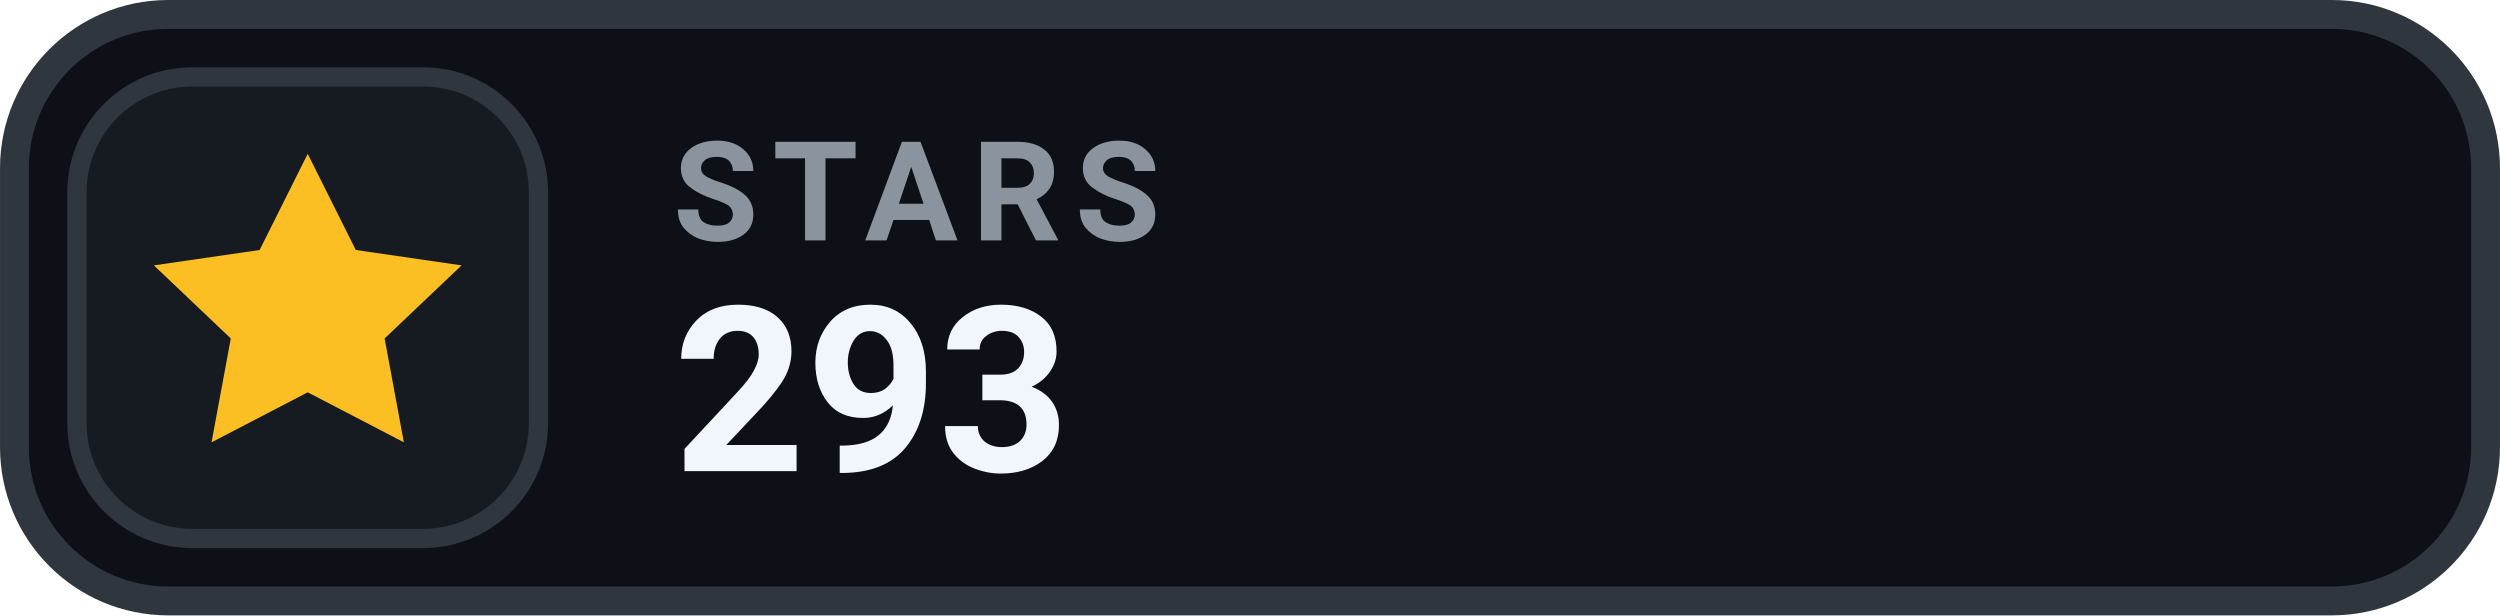
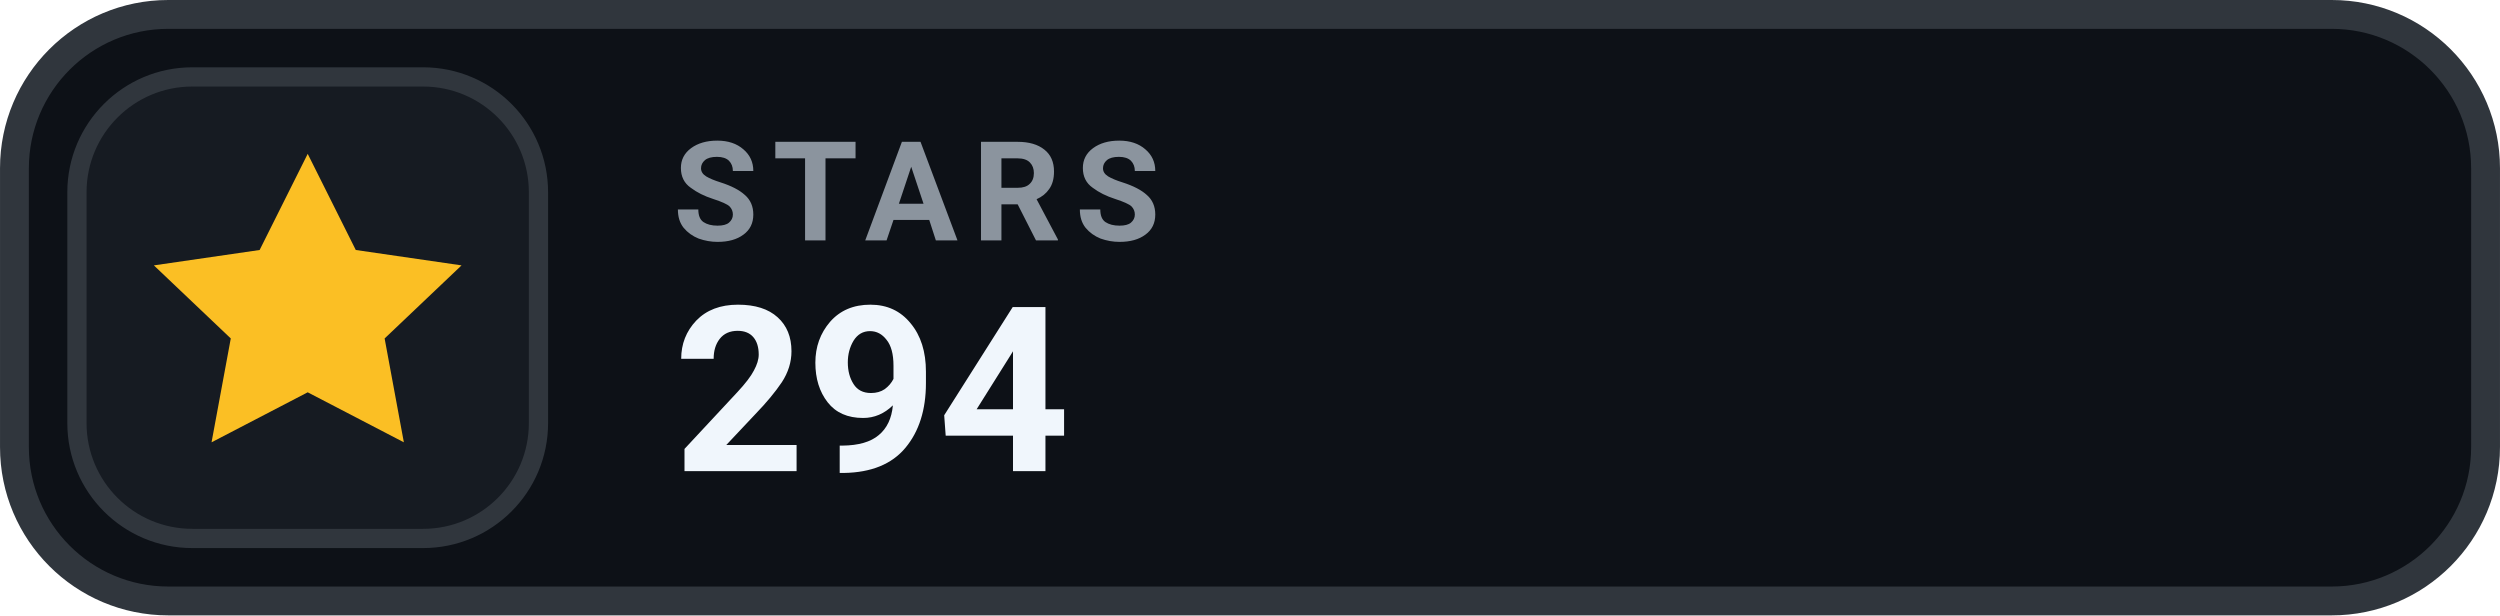
- <svg xmlns="http://www.w3.org/2000/svg" width="126" height="31.015" viewBox="0 0 130 32" role="img" aria-label="STARS 293">
+ <svg xmlns="http://www.w3.org/2000/svg" width="126" height="31.015" viewBox="0 0 130 32" role="img" aria-label="STARS 294">
  <rect x=".75" y=".75" width="128.5" height="30.5" rx="8" fill="#0D1117" stroke="#30363D" stroke-width="1.5" />
  <rect x="4" y="4" width="24" height="24" rx="6" fill="#161B22" stroke="#30363D" stroke-width="1" />
  <g transform="translate(16 16)" style="color:#FBBF24;">
    <path d="M0 -8 l2.5 5 5.5 .8 -4 3.8 1 5.4 -5 -2.6 -5 2.6 1 -5.4 -4 -3.8 5.5 -.8 Z" fill="currentColor" />
  </g>
  <text x="35" y="12.5" fill="#8B949E" font-family="-apple-system,BlinkMacSystemFont,'Segoe UI',Roboto,Helvetica,Arial,sans-serif" font-size="7.2" font-weight="700" letter-spacing=".75">STARS</text>
-   <text x="35" y="24.5" fill="#F0F6FC" font-family="-apple-system,BlinkMacSystemFont,'Segoe UI',Roboto,Helvetica,Arial,sans-serif" font-size="12" font-weight="700">293</text>
+   <text x="35" y="24.5" fill="#F0F6FC" font-family="-apple-system,BlinkMacSystemFont,'Segoe UI',Roboto,Helvetica,Arial,sans-serif" font-size="12" font-weight="700">294</text>
</svg>
